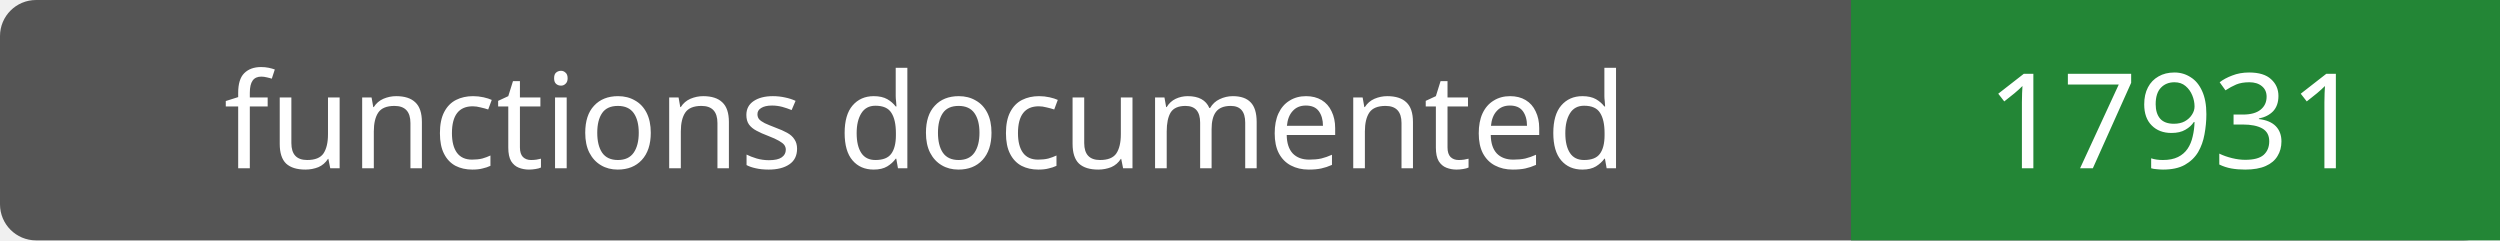
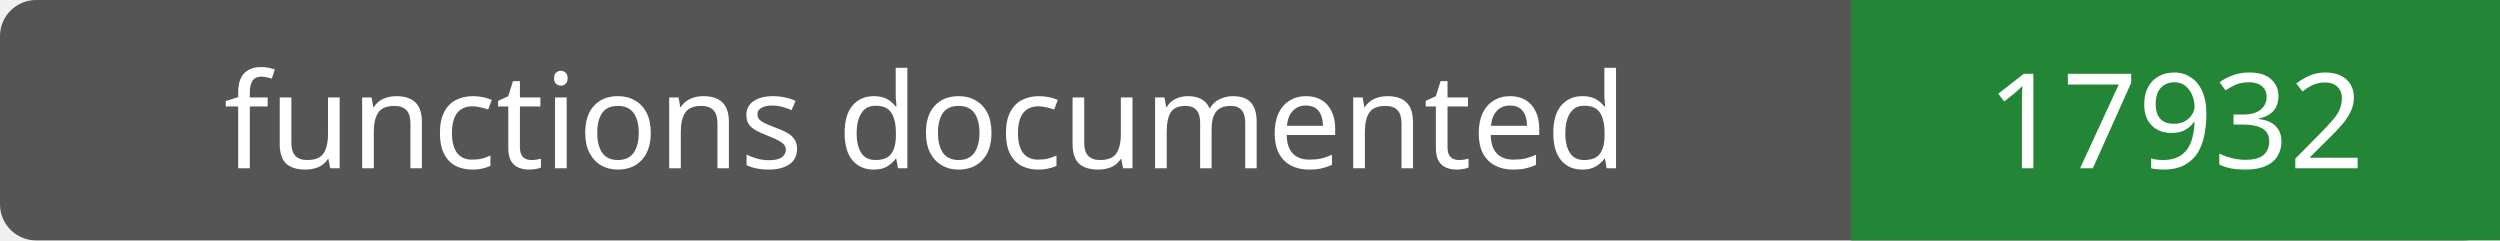
- <svg xmlns="http://www.w3.org/2000/svg" width="208" height="20" role="img" aria-label="functions documented: 17931">
+ <svg xmlns="http://www.w3.org/2000/svg" width="208" height="20" role="img" aria-label="functions documented: 17932">
  <rect width="208" height="20" rx="3" fill="#555" />
  <path fill="#238636" d="M154 0h54v20H154z" />
  <g fill="#fff" text-anchor="middle" font-family="Verdana,sans-serif" font-size="11">
    <text x="77.0" y="14">functions documented</text>
-     <text x="181.0" y="14">17931</text>
+     <text x="181.0" y="14">17932</text>
  </g>
</svg>
